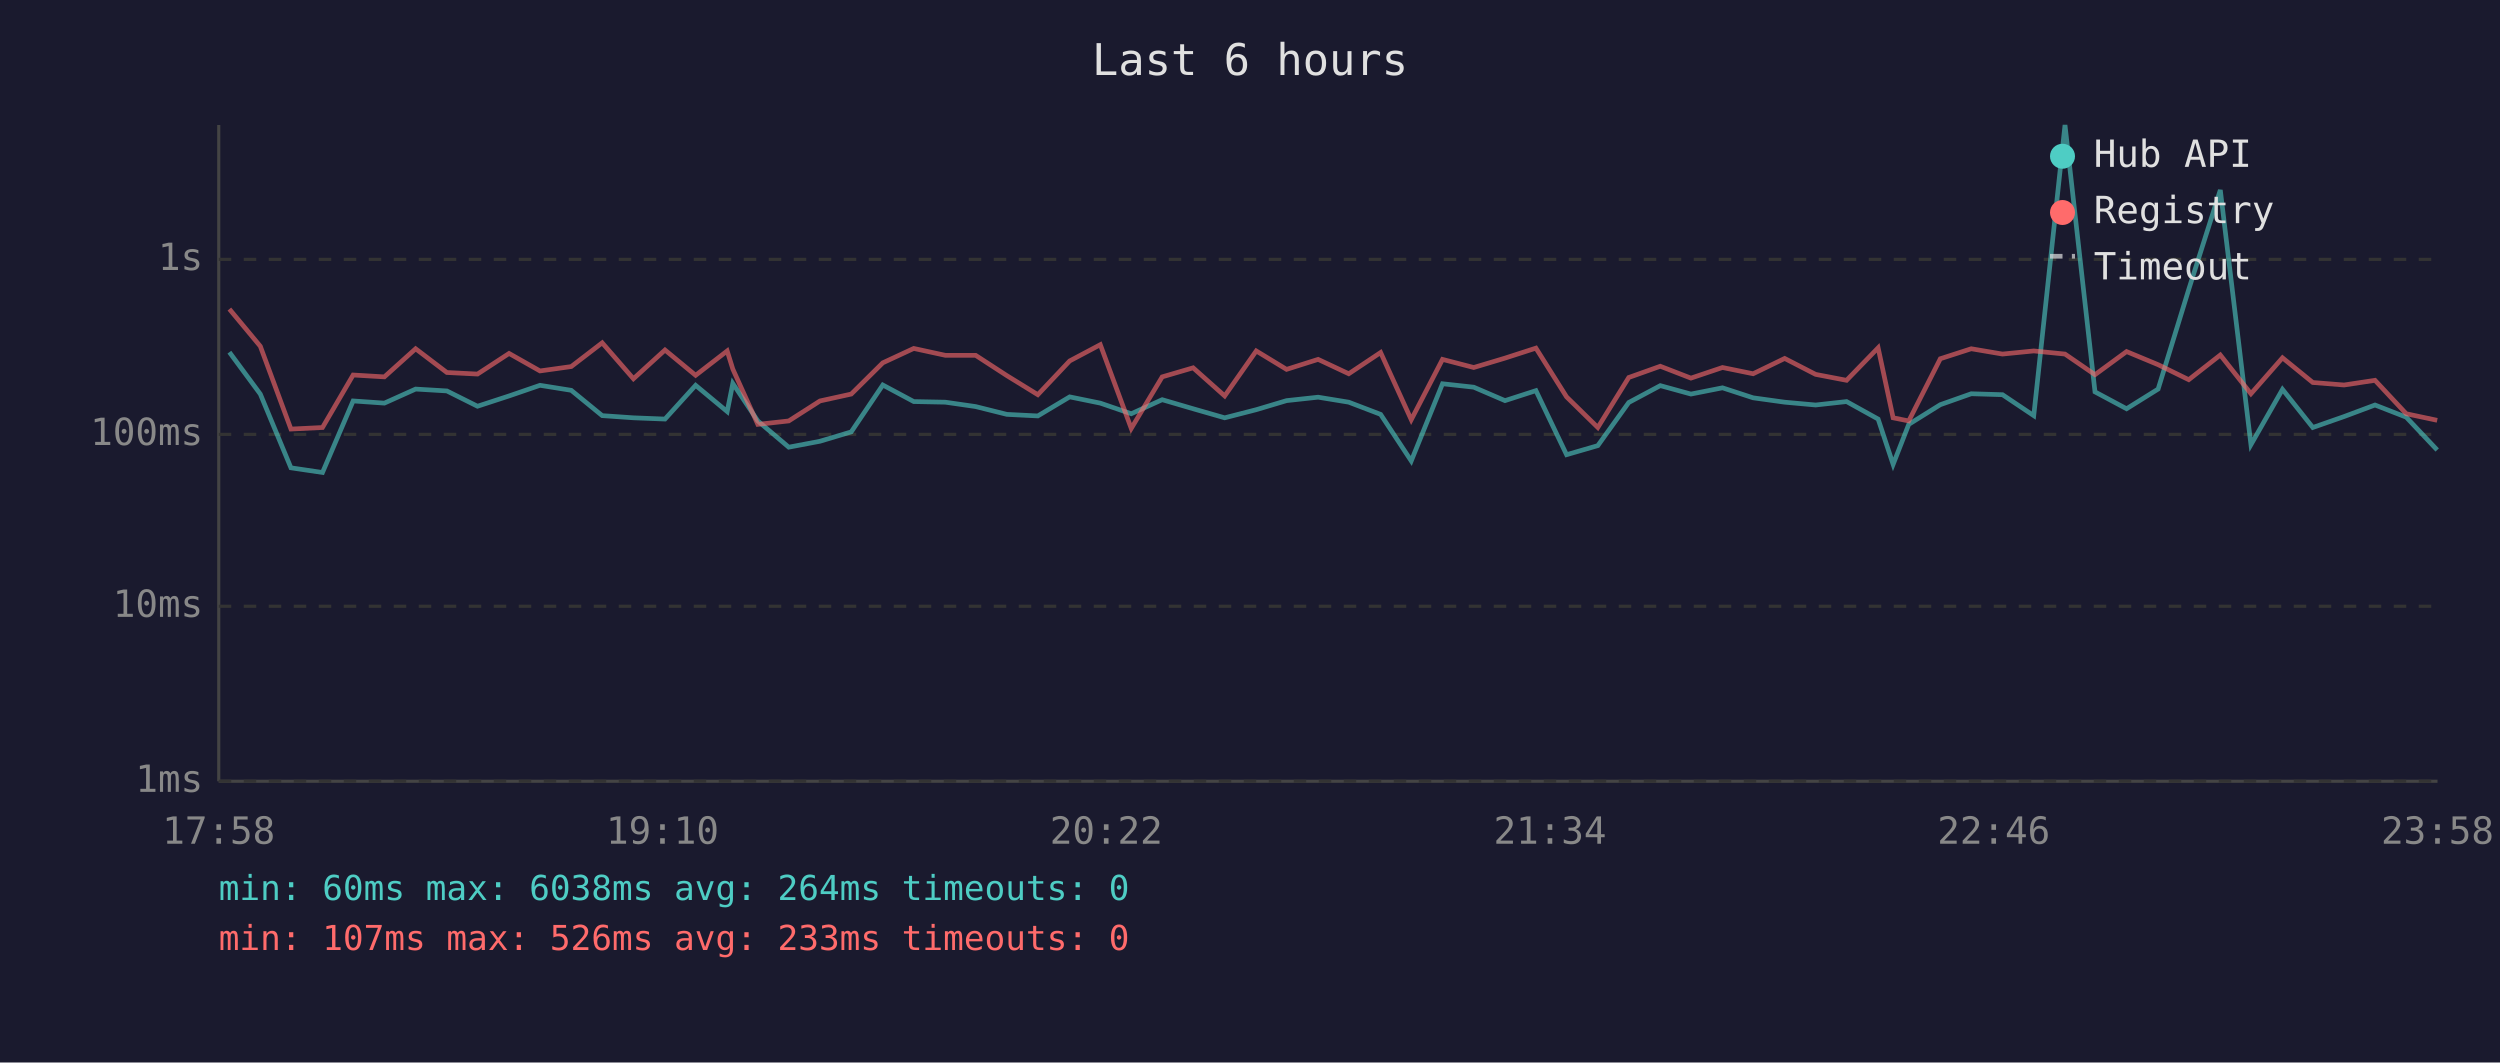
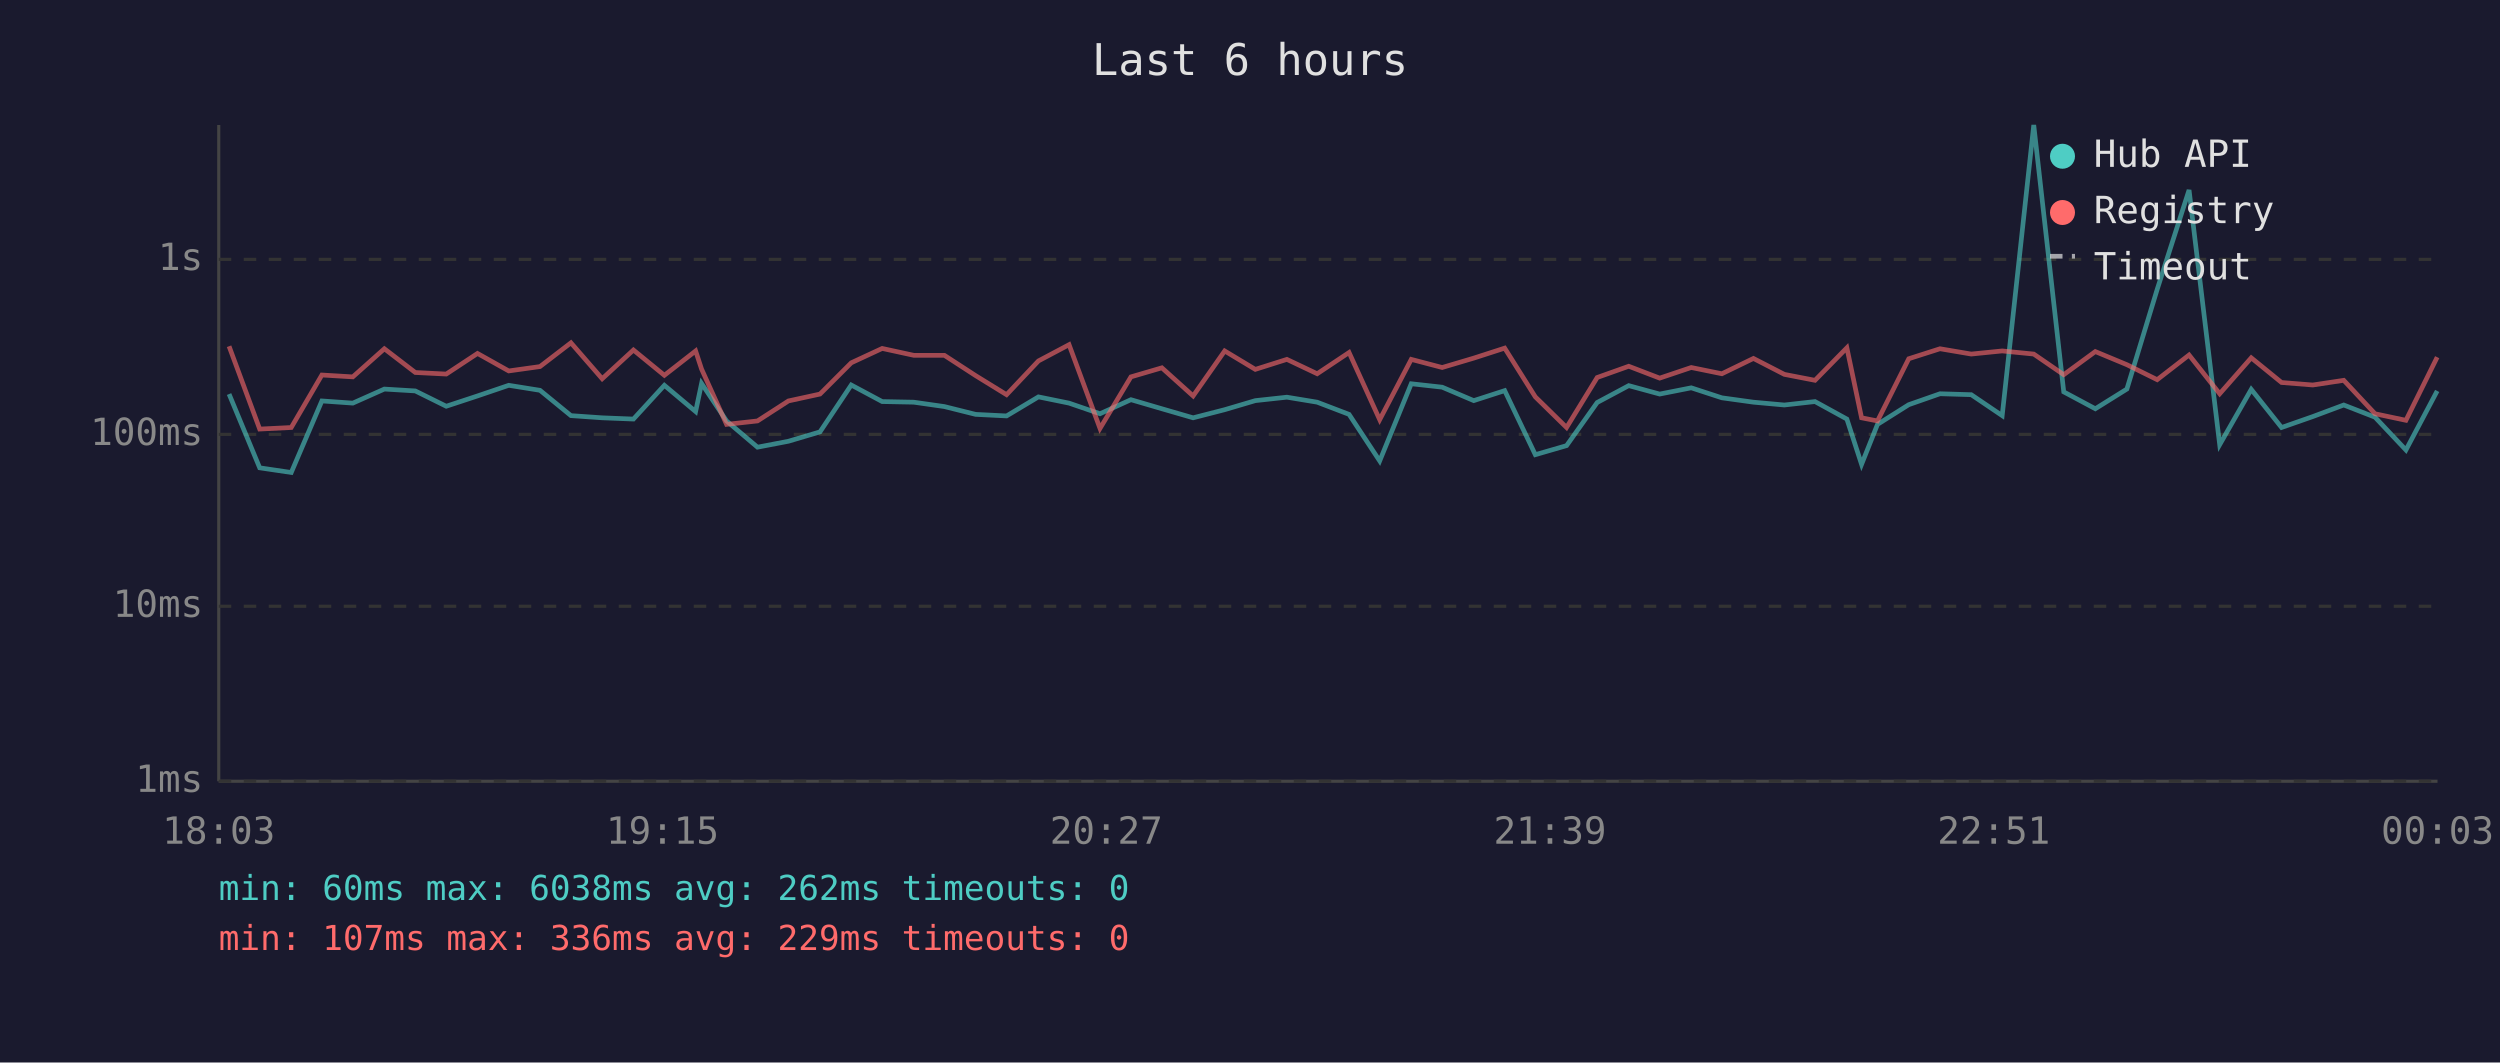
<svg xmlns="http://www.w3.org/2000/svg" viewBox="0 0 800 340" font-family="monospace" font-size="12">
  <rect width="800" height="340" fill="#1a1a2e" />
  <text x="400" y="24" fill="#e0e0e0" font-size="14" text-anchor="middle">Last 6 hours</text>
  <line x1="70" y1="40" x2="70" y2="250" stroke="#444" stroke-width="1" />
  <line x1="70" y1="250" x2="780" y2="250" stroke="#444" stroke-width="1" />
  <line x1="70" y1="250" x2="780" y2="250" stroke="#333" stroke-width="1" stroke-dasharray="4" />
  <text x="65" y="250" fill="#888" text-anchor="end" dominant-baseline="middle">1ms</text>
  <line x1="70" y1="194" x2="780" y2="194" stroke="#333" stroke-width="1" stroke-dasharray="4" />
  <text x="65" y="194" fill="#888" text-anchor="end" dominant-baseline="middle">10ms</text>
  <line x1="70" y1="139" x2="780" y2="139" stroke="#333" stroke-width="1" stroke-dasharray="4" />
  <text x="65" y="139" fill="#888" text-anchor="end" dominant-baseline="middle">100ms</text>
  <line x1="70" y1="83" x2="780" y2="83" stroke="#333" stroke-width="1" stroke-dasharray="4" />
  <text x="65" y="83" fill="#888" text-anchor="end" dominant-baseline="middle">1s</text>
-   <text x="70" y="270" fill="#888" text-anchor="middle">17:58</text>
-   <text x="212" y="270" fill="#888" text-anchor="middle">19:10</text>
-   <text x="354" y="270" fill="#888" text-anchor="middle">20:22</text>
-   <text x="496" y="270" fill="#888" text-anchor="middle">21:34</text>
-   <text x="638" y="270" fill="#888" text-anchor="middle">22:46</text>
-   <text x="780" y="270" fill="#888" text-anchor="middle">23:58</text>
-   <polyline points="73.4,112.7 83.3,126.1 93.1,149.7 103.2,151.2 113.0,128.3 123.0,129.0 133.0,124.5 143.0,125.1 152.8,130.0 162.9,126.7 172.8,123.3 182.8,124.9 192.7,133.0 202.7,133.7 212.8,134.1 222.6,123.3 232.7,131.7 234.5,122.7 242.5,134.7 252.4,143.1 262.4,141.2 272.4,138.2 282.5,123.2 292.4,128.5 302.5,128.7 312.2,130.1 322.2,132.6 332.1,133.1 342.3,127.0 352.1,129.0 362.0,132.4 371.9,127.9 381.8,130.8 391.9,133.7 402.0,131.1 411.7,128.2 421.8,127.1 431.6,128.7 441.8,132.6 451.6,147.5 461.6,122.8 471.6,123.9 481.6,128.2 491.5,125.0 501.3,145.5 511.3,142.6 521.2,128.8 531.3,123.4 541.1,126.1 551.2,124.1 561.0,127.3 571.1,128.7 581.0,129.6 590.9,128.5 601.0,134.1 605.8,148.6 610.8,135.8 620.9,129.5 630.8,126.0 640.8,126.3 650.8,133.0 660.8,40.0 670.4,125.4 680.5,130.8 690.6,124.5 700.4,92.6 710.5,60.8 720.3,142.3 730.4,124.6 740.1,136.8 750.1,133.3 760.0,129.6 770.0,133.5 779.9,144.0" fill="none" stroke="#4ecdc4" stroke-width="1.5" opacity="0.6" />
-   <polyline points="73.4,98.9 83.3,110.8 93.1,137.3 103.2,136.8 113.0,120.0 123.0,120.6 133.0,111.6 143.0,119.2 152.8,119.7 162.9,113.1 172.8,118.7 182.8,117.3 192.7,109.7 202.7,121.2 212.8,112.0 222.6,120.1 232.7,112.3 234.5,118.1 242.5,135.8 252.4,134.7 262.4,128.3 272.4,126.1 282.5,116.1 292.4,111.5 302.5,113.7 312.2,113.7 322.2,120.2 332.1,126.3 342.3,115.5 352.1,110.3 362.0,137.1 371.9,120.6 381.8,117.7 391.9,126.7 402.0,112.3 411.7,118.2 421.8,115.0 431.6,119.6 441.8,112.8 451.6,134.3 461.6,115.0 471.6,117.6 481.6,114.6 491.5,111.4 501.3,127.0 511.3,136.8 521.2,120.8 531.3,117.2 541.1,121.0 551.2,117.6 561.0,119.6 571.1,114.7 581.0,119.8 590.9,121.7 601.0,111.3 605.8,133.7 610.8,134.7 620.9,114.8 630.8,111.6 640.8,113.3 650.8,112.3 660.8,113.3 670.4,119.9 680.5,112.5 690.6,116.7 700.4,121.5 710.5,113.6 720.3,126.0 730.4,114.5 740.1,122.4 750.1,123.2 760.0,121.7 770.0,132.4 779.9,134.5" fill="none" stroke="#ff6b6b" stroke-width="1.5" opacity="0.6" />
+   <text x="70" y="270" fill="#888" text-anchor="middle">18:03</text>
+   <text x="212" y="270" fill="#888" text-anchor="middle">19:15</text>
+   <text x="354" y="270" fill="#888" text-anchor="middle">20:27</text>
+   <text x="496" y="270" fill="#888" text-anchor="middle">21:39</text>
+   <text x="638" y="270" fill="#888" text-anchor="middle">22:51</text>
+   <text x="780" y="270" fill="#888" text-anchor="middle">00:03</text>
+   <polyline points="73.3,126.1 83.1,149.7 93.2,151.2 103.0,128.3 112.9,129.0 123.0,124.5 132.9,125.1 142.8,130.0 152.8,126.7 162.8,123.3 172.8,124.9 182.7,133.0 192.7,133.7 202.7,134.1 212.6,123.3 222.6,131.7 224.5,122.7 232.5,134.7 242.4,143.1 252.3,141.2 262.4,138.2 272.4,123.2 282.3,128.5 292.4,128.7 302.2,130.1 312.2,132.6 322.1,133.1 332.3,127.0 342.1,129.0 352.0,132.4 361.9,127.9 371.8,130.8 381.8,133.7 391.9,131.1 401.7,128.2 411.8,127.1 421.5,128.7 431.7,132.6 441.5,147.5 451.6,122.8 461.5,123.9 471.6,128.2 481.5,125.0 491.3,145.5 501.3,142.6 511.1,128.8 521.2,123.4 531.1,126.1 541.2,124.1 551.0,127.3 561.1,128.7 571.0,129.6 580.8,128.5 591.0,134.1 595.7,148.6 600.8,135.8 610.8,129.5 620.8,126.0 630.8,126.3 640.7,133.0 650.8,40.0 660.4,125.4 670.5,130.8 680.6,124.5 690.3,92.6 700.5,60.8 710.3,142.3 720.4,124.6 730.1,136.8 740.1,133.3 750.0,129.6 760.0,133.5 769.9,144.0 779.9,125.1" fill="none" stroke="#4ecdc4" stroke-width="1.5" opacity="0.6" />
+   <polyline points="73.3,110.8 83.1,137.3 93.2,136.8 103.0,120.0 112.9,120.6 123.0,111.6 132.9,119.2 142.8,119.7 152.8,113.1 162.8,118.7 172.8,117.3 182.7,109.7 192.7,121.2 202.7,112.0 212.6,120.1 222.6,112.3 224.5,118.1 232.5,135.8 242.4,134.7 252.3,128.3 262.4,126.1 272.4,116.1 282.3,111.5 292.4,113.7 302.2,113.7 312.2,120.2 322.1,126.3 332.3,115.5 342.1,110.3 352.0,137.1 361.9,120.6 371.8,117.7 381.8,126.7 391.9,112.3 401.7,118.2 411.8,115.0 421.5,119.6 431.7,112.8 441.5,134.3 451.6,115.0 461.5,117.6 471.6,114.6 481.5,111.4 491.3,127.0 501.3,136.8 511.1,120.8 521.2,117.2 531.1,121.0 541.2,117.6 551.0,119.6 561.1,114.7 571.0,119.8 580.8,121.7 591.0,111.3 595.7,133.7 600.8,134.7 610.8,114.8 620.8,111.6 630.8,113.3 640.7,112.3 650.8,113.3 660.4,119.9 670.5,112.5 680.6,116.7 690.3,121.5 700.5,113.6 710.3,126.0 720.4,114.5 730.1,122.4 740.1,123.2 750.0,121.7 760.0,132.4 769.9,134.5 779.9,114.3" fill="none" stroke="#ff6b6b" stroke-width="1.5" opacity="0.6" />
  <circle cx="660" cy="50" r="4" fill="#4ecdc4" />
  <text x="670" y="50" fill="#e0e0e0" dominant-baseline="middle">Hub API</text>
  <circle cx="660" cy="68" r="4" fill="#ff6b6b" />
  <text x="670" y="68" fill="#e0e0e0" dominant-baseline="middle">Registry</text>
  <line x1="656" y1="82" x2="664" y2="82" stroke="#e0e0e0" stroke-width="1.5" stroke-dasharray="4,3" opacity="0.7" />
  <text x="670" y="86" fill="#e0e0e0" dominant-baseline="middle">Timeout</text>
-   <text x="70" y="288" fill="#4ecdc4" font-size="11">min: 60ms  max: 6038ms  avg: 264ms  timeouts: 0</text>
-   <text x="70" y="304" fill="#ff6b6b" font-size="11">min: 107ms  max: 526ms  avg: 233ms  timeouts: 0</text>
+   <text x="70" y="288" fill="#4ecdc4" font-size="11">min: 60ms  max: 6038ms  avg: 262ms  timeouts: 0</text>
+   <text x="70" y="304" fill="#ff6b6b" font-size="11">min: 107ms  max: 336ms  avg: 229ms  timeouts: 0</text>
</svg>
